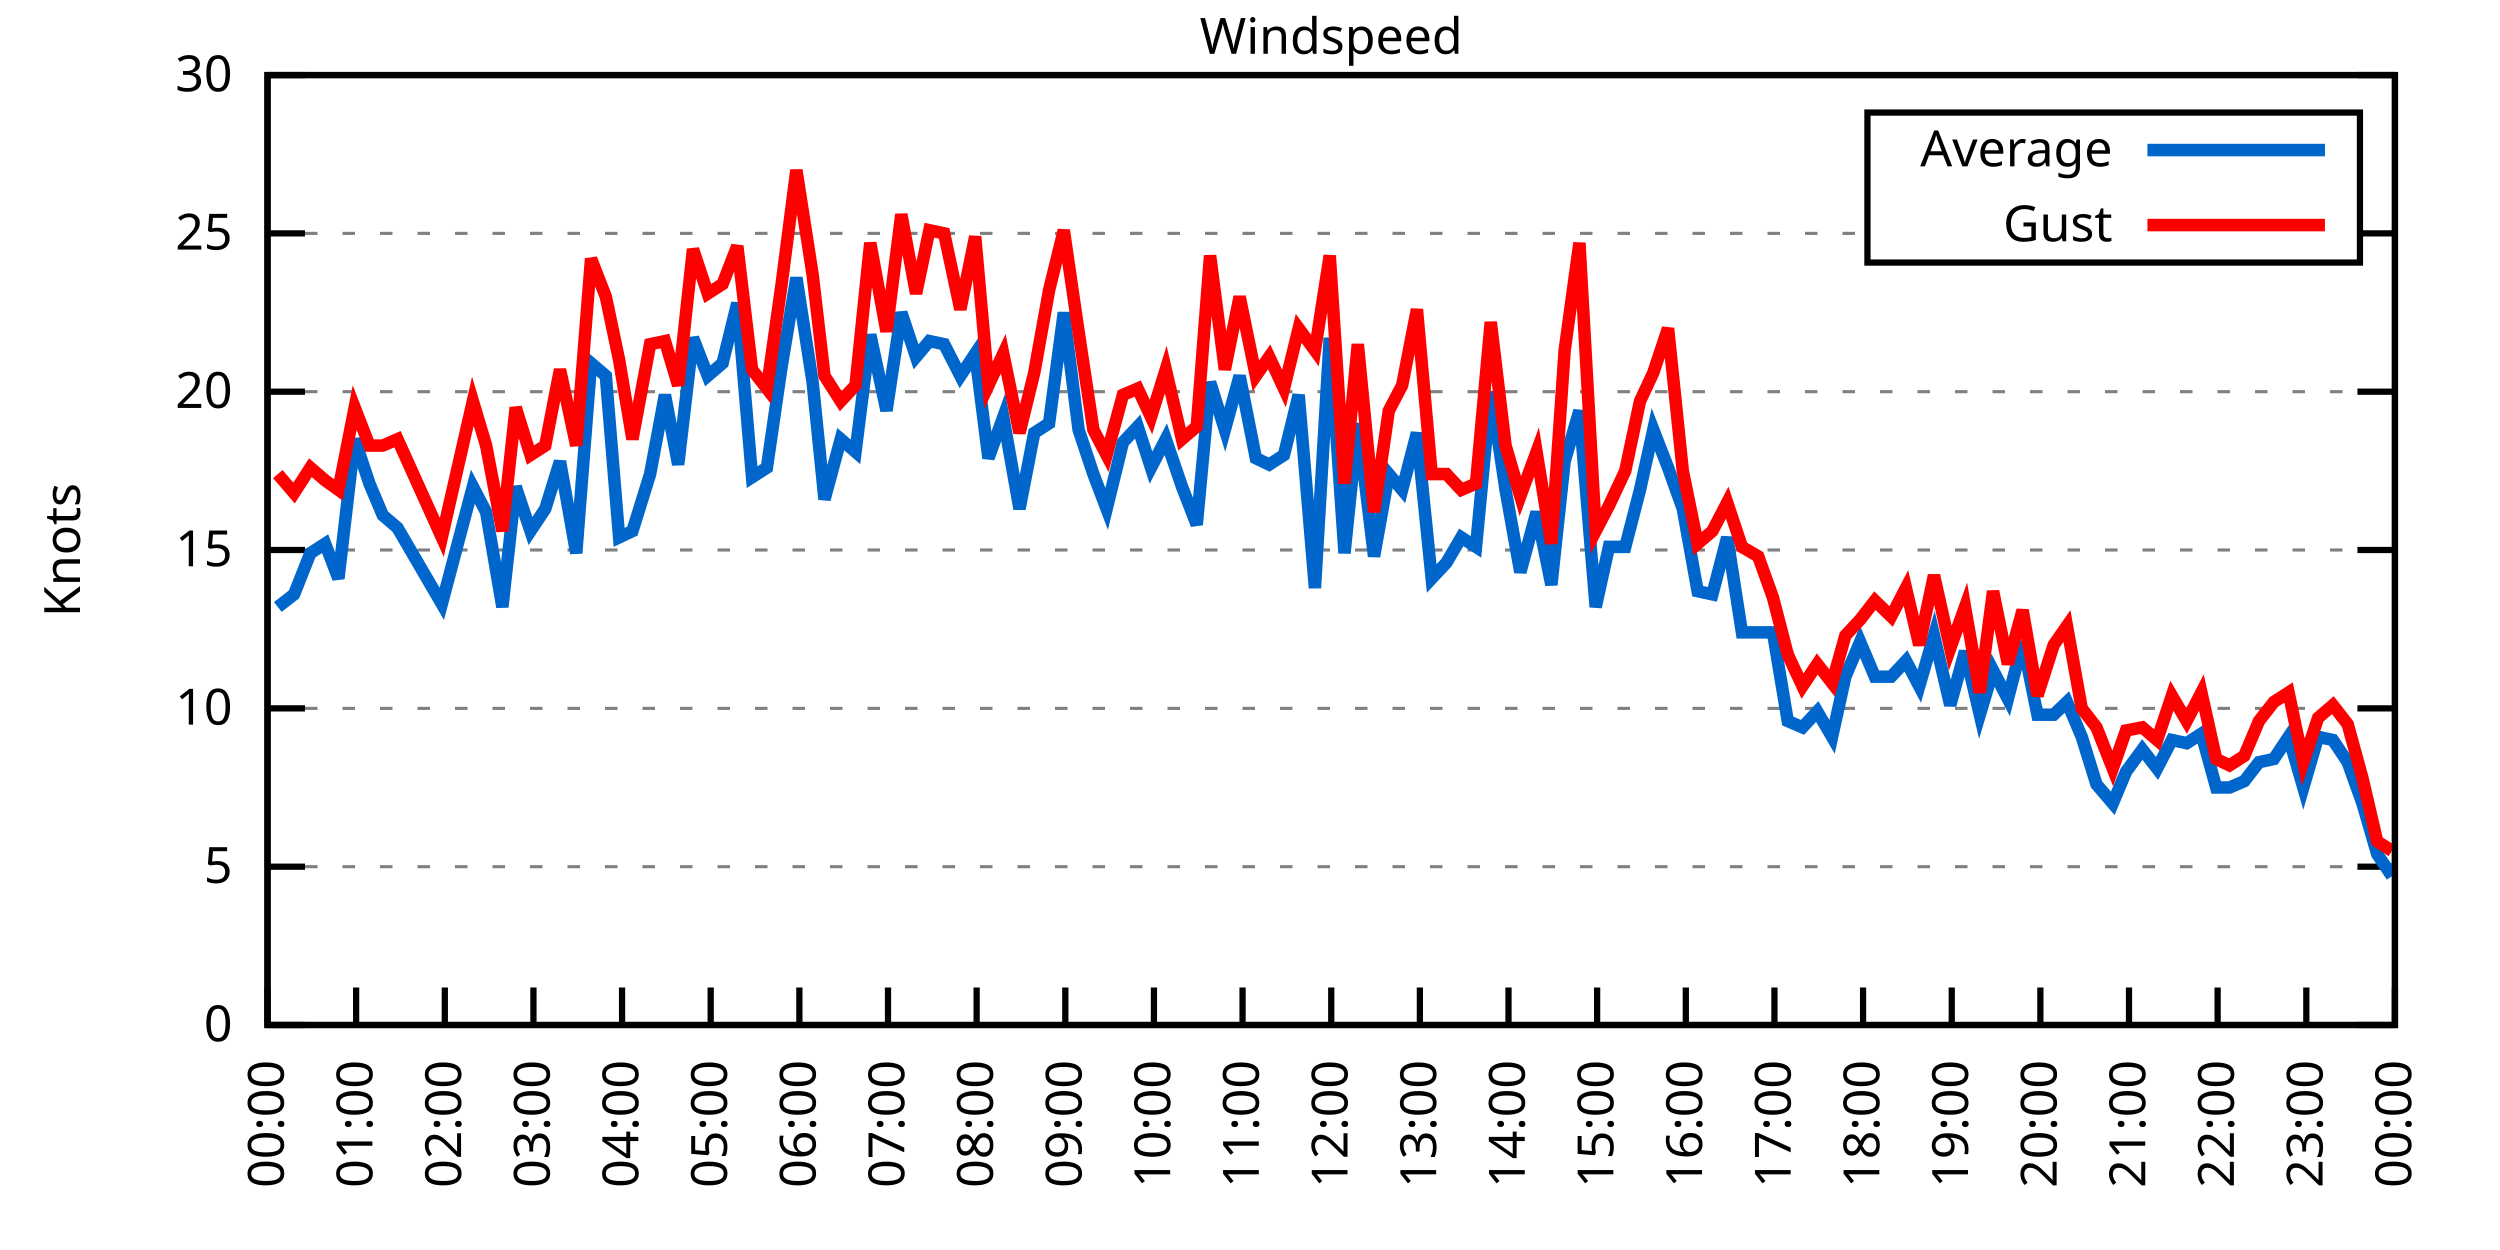
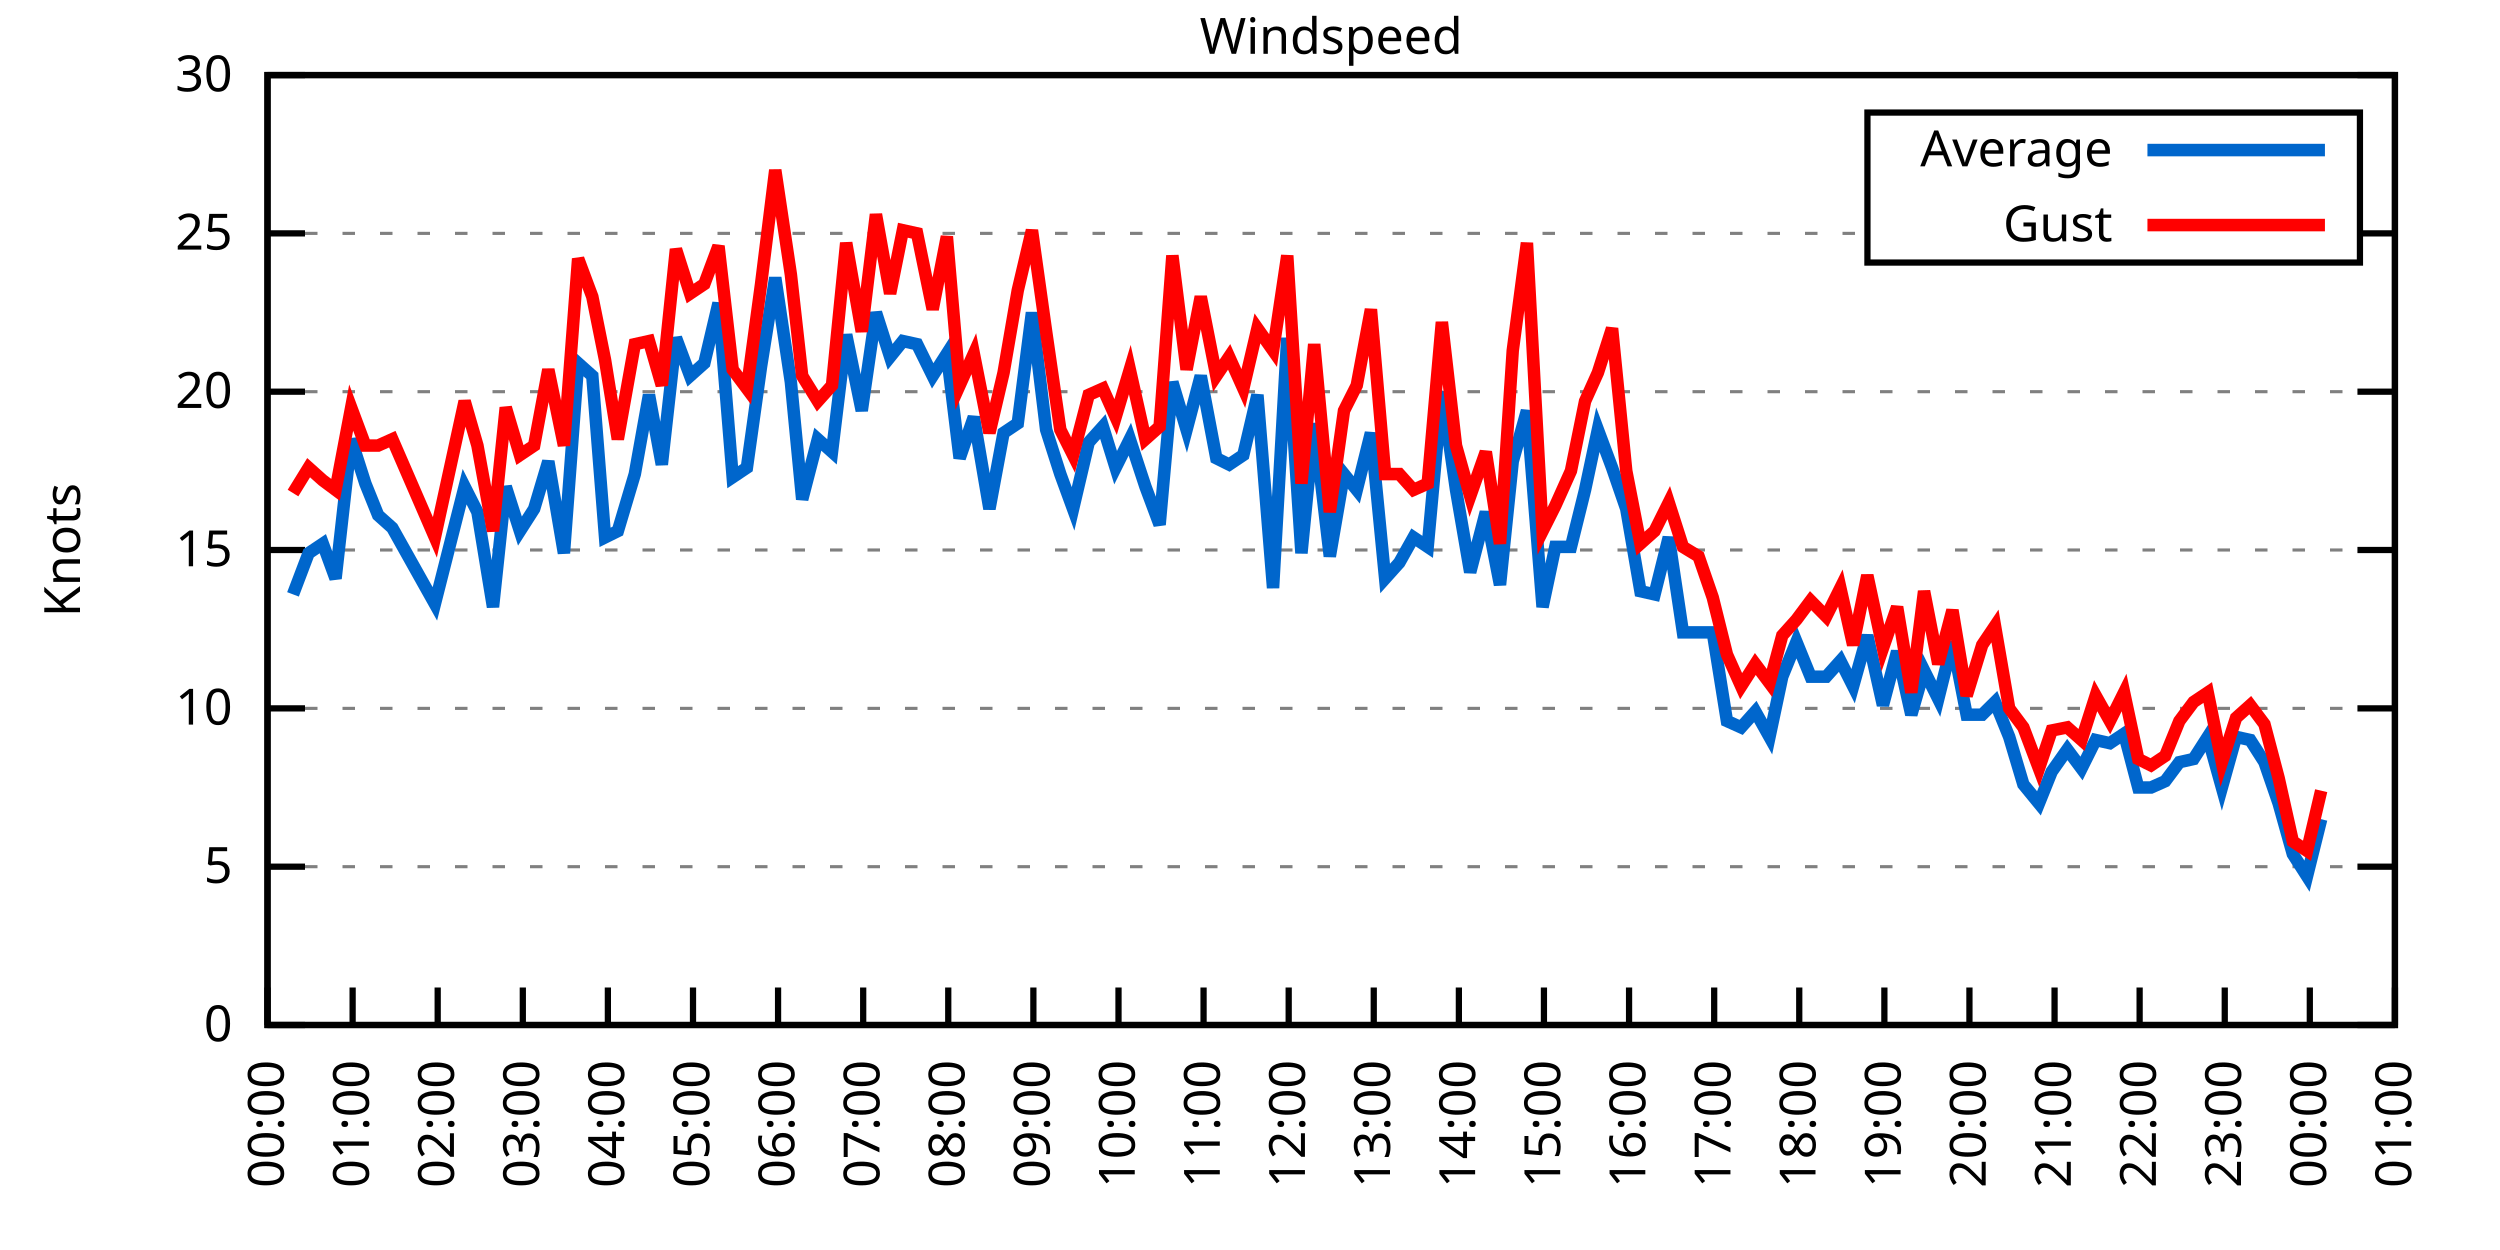
<svg xmlns="http://www.w3.org/2000/svg" xmlns:xlink="http://www.w3.org/1999/xlink" width="400" height="200" viewBox="0 0 400 200">
  <g id="gnuplot_canvas">
    <rect x="0" y="0" width="400" height="200" fill="none" />
    <defs>
      <circle id="gpDot" r="0.5" stroke-width="0.5" stroke="currentColor" />
      <path id="gpPt0" stroke-width="0.333" stroke="currentColor" d="M-1,0 h2 M0,-1 v2" />
      <path id="gpPt1" stroke-width="0.333" stroke="currentColor" d="M-1,-1 L1,1 M1,-1 L-1,1" />
      <path id="gpPt2" stroke-width="0.333" stroke="currentColor" d="M-1,0 L1,0 M0,-1 L0,1 M-1,-1 L1,1 M-1,1 L1,-1" />
      <rect id="gpPt3" stroke-width="0.333" stroke="currentColor" x="-1" y="-1" width="2" height="2" />
      <rect id="gpPt4" stroke-width="0.333" stroke="currentColor" fill="currentColor" x="-1" y="-1" width="2" height="2" />
      <circle id="gpPt5" stroke-width="0.333" stroke="currentColor" cx="0" cy="0" r="1" />
      <use xlink:href="#gpPt5" id="gpPt6" fill="currentColor" stroke="none" />
      <path id="gpPt7" stroke-width="0.333" stroke="currentColor" d="M0,-1.33 L-1.33,0.67 L1.33,0.67 z" />
      <use xlink:href="#gpPt7" id="gpPt8" fill="currentColor" stroke="none" />
      <use xlink:href="#gpPt7" id="gpPt9" stroke="currentColor" transform="rotate(180)" />
      <use xlink:href="#gpPt9" id="gpPt10" fill="currentColor" stroke="none" />
      <use xlink:href="#gpPt3" id="gpPt11" stroke="currentColor" transform="rotate(45)" />
      <use xlink:href="#gpPt11" id="gpPt12" fill="currentColor" stroke="none" />
      <path id="gpPt13" stroke-width="0.333" stroke="currentColor" d="M0,1.330 L1.265,0.411 L0.782,-1.067 L-0.782,-1.076 L-1.265,0.411 z" />
      <use xlink:href="#gpPt13" id="gpPt14" fill="currentColor" stroke="none" />
      <filter id="textbox" filterUnits="objectBoundingBox" x="0" y="0" height="1" width="1">
        <feFlood flood-color="white" flood-opacity="1" result="bgnd" />
        <feComposite in="SourceGraphic" in2="bgnd" operator="atop" />
      </filter>
      <filter id="greybox" filterUnits="objectBoundingBox" x="0" y="0" height="1" width="1">
        <feFlood flood-color="lightgrey" flood-opacity="1" result="grey" />
        <feComposite in="SourceGraphic" in2="grey" operator="atop" />
      </filter>
    </defs>
    <g fill="none" color="white" stroke="currentColor" stroke-width="1.00" stroke-linecap="butt" stroke-linejoin="miter">
</g>
    <g fill="none" color="black" stroke="currentColor" stroke-width="1.00" stroke-linecap="butt" stroke-linejoin="miter">
      <g stroke="none" shape-rendering="crispEdges">
        <polygon fill="rgb(255, 255, 255)" points="42.80,164.00 383.18,164.00 383.18,12.02 42.80,12.02 " />
      </g>
    </g>
    <g fill="none" color="black" stroke="currentColor" stroke-width="1.00" stroke-linecap="butt" stroke-linejoin="miter">
</g>
    <g fill="none" color="black" stroke="black" stroke-width="0.50" stroke-linecap="butt" stroke-linejoin="miter">
</g>
    <g fill="none" color="gray" stroke="currentColor" stroke-width="0.50" stroke-linecap="butt" stroke-linejoin="miter">
      <path stroke="gray" stroke-dasharray="2,4" class="gridline" d="M42.80,164.00 L383.19,164.00  " />
    </g>
    <g fill="none" color="gray" stroke="gray" stroke-width="1.00" stroke-linecap="butt" stroke-linejoin="miter">
</g>
    <g fill="none" color="black" stroke="currentColor" stroke-width="1.00" stroke-linecap="butt" stroke-linejoin="miter">
      <path stroke="black" d="M42.80,164.00 L48.80,164.00 M383.19,164.00 L377.19,164.00  " />
      <g transform="translate(37.20,166.60)" stroke="none" fill="black" font-family="Sans" font-size="8.00" text-anchor="end">
        <text>
          <tspan font-family="Sans"> 0</tspan>
        </text>
      </g>
    </g>
    <g fill="none" color="black" stroke="currentColor" stroke-width="1.00" stroke-linecap="butt" stroke-linejoin="miter">
</g>
    <g fill="none" color="black" stroke="black" stroke-width="0.50" stroke-linecap="butt" stroke-linejoin="miter">
</g>
    <g fill="none" color="gray" stroke="currentColor" stroke-width="0.50" stroke-linecap="butt" stroke-linejoin="miter">
      <path stroke="gray" stroke-dasharray="2,4" class="gridline" d="M42.80,138.67 L383.19,138.67  " />
    </g>
    <g fill="none" color="gray" stroke="gray" stroke-width="1.00" stroke-linecap="butt" stroke-linejoin="miter">
</g>
    <g fill="none" color="black" stroke="currentColor" stroke-width="1.00" stroke-linecap="butt" stroke-linejoin="miter">
      <path stroke="black" d="M42.80,138.67 L48.80,138.67 M383.19,138.67 L377.19,138.67  " />
      <g transform="translate(37.20,141.27)" stroke="none" fill="black" font-family="Sans" font-size="8.00" text-anchor="end">
        <text>
          <tspan font-family="Sans"> 5</tspan>
        </text>
      </g>
    </g>
    <g fill="none" color="black" stroke="currentColor" stroke-width="1.00" stroke-linecap="butt" stroke-linejoin="miter">
</g>
    <g fill="none" color="black" stroke="black" stroke-width="0.50" stroke-linecap="butt" stroke-linejoin="miter">
</g>
    <g fill="none" color="gray" stroke="currentColor" stroke-width="0.50" stroke-linecap="butt" stroke-linejoin="miter">
      <path stroke="gray" stroke-dasharray="2,4" class="gridline" d="M42.80,113.34 L383.19,113.34  " />
    </g>
    <g fill="none" color="gray" stroke="gray" stroke-width="1.00" stroke-linecap="butt" stroke-linejoin="miter">
</g>
    <g fill="none" color="black" stroke="currentColor" stroke-width="1.00" stroke-linecap="butt" stroke-linejoin="miter">
      <path stroke="black" d="M42.80,113.34 L48.80,113.34 M383.19,113.34 L377.19,113.34  " />
      <g transform="translate(37.20,115.94)" stroke="none" fill="black" font-family="Sans" font-size="8.00" text-anchor="end">
        <text>
          <tspan font-family="Sans"> 10</tspan>
        </text>
      </g>
    </g>
    <g fill="none" color="black" stroke="currentColor" stroke-width="1.00" stroke-linecap="butt" stroke-linejoin="miter">
</g>
    <g fill="none" color="black" stroke="black" stroke-width="0.50" stroke-linecap="butt" stroke-linejoin="miter">
</g>
    <g fill="none" color="gray" stroke="currentColor" stroke-width="0.50" stroke-linecap="butt" stroke-linejoin="miter">
      <path stroke="gray" stroke-dasharray="2,4" class="gridline" d="M42.80,88.00 L383.19,88.00  " />
    </g>
    <g fill="none" color="gray" stroke="gray" stroke-width="1.00" stroke-linecap="butt" stroke-linejoin="miter">
</g>
    <g fill="none" color="black" stroke="currentColor" stroke-width="1.00" stroke-linecap="butt" stroke-linejoin="miter">
      <path stroke="black" d="M42.80,88.00 L48.80,88.00 M383.19,88.00 L377.19,88.00  " />
      <g transform="translate(37.20,90.60)" stroke="none" fill="black" font-family="Sans" font-size="8.00" text-anchor="end">
        <text>
          <tspan font-family="Sans"> 15</tspan>
        </text>
      </g>
    </g>
    <g fill="none" color="black" stroke="currentColor" stroke-width="1.00" stroke-linecap="butt" stroke-linejoin="miter">
</g>
    <g fill="none" color="black" stroke="black" stroke-width="0.50" stroke-linecap="butt" stroke-linejoin="miter">
</g>
    <g fill="none" color="gray" stroke="currentColor" stroke-width="0.50" stroke-linecap="butt" stroke-linejoin="miter">
      <path stroke="gray" stroke-dasharray="2,4" class="gridline" d="M42.80,62.67 L383.19,62.67  " />
    </g>
    <g fill="none" color="gray" stroke="gray" stroke-width="1.00" stroke-linecap="butt" stroke-linejoin="miter">
</g>
    <g fill="none" color="black" stroke="currentColor" stroke-width="1.00" stroke-linecap="butt" stroke-linejoin="miter">
      <path stroke="black" d="M42.80,62.67 L48.80,62.67 M383.19,62.67 L377.19,62.67  " />
      <g transform="translate(37.20,65.27)" stroke="none" fill="black" font-family="Sans" font-size="8.00" text-anchor="end">
        <text>
          <tspan font-family="Sans"> 20</tspan>
        </text>
      </g>
    </g>
    <g fill="none" color="black" stroke="currentColor" stroke-width="1.00" stroke-linecap="butt" stroke-linejoin="miter">
</g>
    <g fill="none" color="black" stroke="black" stroke-width="0.50" stroke-linecap="butt" stroke-linejoin="miter">
</g>
    <g fill="none" color="gray" stroke="currentColor" stroke-width="0.50" stroke-linecap="butt" stroke-linejoin="miter">
      <path stroke="gray" stroke-dasharray="2,4" class="gridline" d="M42.80,37.34 L298.79,37.34 M377.59,37.34 L383.19,37.34  " />
    </g>
    <g fill="none" color="gray" stroke="gray" stroke-width="1.00" stroke-linecap="butt" stroke-linejoin="miter">
</g>
    <g fill="none" color="black" stroke="currentColor" stroke-width="1.00" stroke-linecap="butt" stroke-linejoin="miter">
      <path stroke="black" d="M42.80,37.34 L48.80,37.34 M383.19,37.34 L377.19,37.34  " />
      <g transform="translate(37.20,39.94)" stroke="none" fill="black" font-family="Sans" font-size="8.00" text-anchor="end">
        <text>
          <tspan font-family="Sans"> 25</tspan>
        </text>
      </g>
    </g>
    <g fill="none" color="black" stroke="currentColor" stroke-width="1.00" stroke-linecap="butt" stroke-linejoin="miter">
</g>
    <g fill="none" color="black" stroke="black" stroke-width="0.50" stroke-linecap="butt" stroke-linejoin="miter">
</g>
    <g fill="none" color="gray" stroke="currentColor" stroke-width="0.50" stroke-linecap="butt" stroke-linejoin="miter">
      <path stroke="gray" stroke-dasharray="2,4" class="gridline" d="M42.80,12.01 L383.19,12.01  " />
    </g>
    <g fill="none" color="gray" stroke="gray" stroke-width="1.00" stroke-linecap="butt" stroke-linejoin="miter">
</g>
    <g fill="none" color="black" stroke="currentColor" stroke-width="1.00" stroke-linecap="butt" stroke-linejoin="miter">
      <path stroke="black" d="M42.80,12.01 L48.80,12.01 M383.19,12.01 L377.19,12.01  " />
      <g transform="translate(37.20,14.61)" stroke="none" fill="black" font-family="Sans" font-size="8.00" text-anchor="end">
        <text>
          <tspan font-family="Sans"> 30</tspan>
        </text>
      </g>
    </g>
    <g fill="none" color="black" stroke="currentColor" stroke-width="1.00" stroke-linecap="butt" stroke-linejoin="miter">
      <path stroke="black" d="M42.80,164.00 L42.80,158.00  " />
      <g transform="translate(45.40,169.60) rotate(270.00)" stroke="none" fill="black" font-family="Sans" font-size="8.00" text-anchor="end">
        <text>
          <tspan font-family="Sans">00:00</tspan>
        </text>
      </g>
    </g>
    <g fill="none" color="black" stroke="currentColor" stroke-width="1.00" stroke-linecap="butt" stroke-linejoin="miter">
-       <path stroke="black" d="M56.98,164.00 L56.98,158.00  " />
-       <g transform="translate(59.58,169.60) rotate(270.00)" stroke="none" fill="black" font-family="Sans" font-size="8.00" text-anchor="end">
+       <path stroke="black" d="M56.42,164.00 L56.42,158.00  " />
+       <g transform="translate(59.02,169.60) rotate(270.00)" stroke="none" fill="black" font-family="Sans" font-size="8.00" text-anchor="end">
        <text>
          <tspan font-family="Sans">01:00</tspan>
        </text>
      </g>
    </g>
    <g fill="none" color="black" stroke="currentColor" stroke-width="1.00" stroke-linecap="butt" stroke-linejoin="miter">
-       <path stroke="black" d="M71.17,164.00 L71.17,158.00  " />
-       <g transform="translate(73.77,169.60) rotate(270.00)" stroke="none" fill="black" font-family="Sans" font-size="8.00" text-anchor="end">
+       <path stroke="black" d="M70.03,164.00 L70.03,158.00  " />
+       <g transform="translate(72.63,169.60) rotate(270.00)" stroke="none" fill="black" font-family="Sans" font-size="8.00" text-anchor="end">
        <text>
          <tspan font-family="Sans">02:00</tspan>
        </text>
      </g>
    </g>
    <g fill="none" color="black" stroke="currentColor" stroke-width="1.00" stroke-linecap="butt" stroke-linejoin="miter">
-       <path stroke="black" d="M85.35,164.00 L85.35,158.00  " />
-       <g transform="translate(87.95,169.60) rotate(270.00)" stroke="none" fill="black" font-family="Sans" font-size="8.00" text-anchor="end">
+       <path stroke="black" d="M83.65,164.00 L83.65,158.00  " />
+       <g transform="translate(86.25,169.60) rotate(270.00)" stroke="none" fill="black" font-family="Sans" font-size="8.00" text-anchor="end">
        <text>
          <tspan font-family="Sans">03:00</tspan>
        </text>
      </g>
    </g>
    <g fill="none" color="black" stroke="currentColor" stroke-width="1.00" stroke-linecap="butt" stroke-linejoin="miter">
-       <path stroke="black" d="M99.53,164.00 L99.53,158.00  " />
-       <g transform="translate(102.13,169.60) rotate(270.00)" stroke="none" fill="black" font-family="Sans" font-size="8.00" text-anchor="end">
+       <path stroke="black" d="M97.26,164.00 L97.26,158.00  " />
+       <g transform="translate(99.86,169.60) rotate(270.00)" stroke="none" fill="black" font-family="Sans" font-size="8.00" text-anchor="end">
        <text>
          <tspan font-family="Sans">04:00</tspan>
        </text>
      </g>
    </g>
    <g fill="none" color="black" stroke="currentColor" stroke-width="1.00" stroke-linecap="butt" stroke-linejoin="miter">
-       <path stroke="black" d="M113.71,164.00 L113.71,158.00  " />
-       <g transform="translate(116.31,169.60) rotate(270.00)" stroke="none" fill="black" font-family="Sans" font-size="8.00" text-anchor="end">
+       <path stroke="black" d="M110.88,164.00 L110.88,158.00  " />
+       <g transform="translate(113.48,169.60) rotate(270.00)" stroke="none" fill="black" font-family="Sans" font-size="8.00" text-anchor="end">
        <text>
          <tspan font-family="Sans">05:00</tspan>
        </text>
      </g>
    </g>
    <g fill="none" color="black" stroke="currentColor" stroke-width="1.00" stroke-linecap="butt" stroke-linejoin="miter">
-       <path stroke="black" d="M127.90,164.00 L127.90,158.00  " />
-       <g transform="translate(130.50,169.60) rotate(270.00)" stroke="none" fill="black" font-family="Sans" font-size="8.00" text-anchor="end">
+       <path stroke="black" d="M124.49,164.00 L124.49,158.00  " />
+       <g transform="translate(127.09,169.60) rotate(270.00)" stroke="none" fill="black" font-family="Sans" font-size="8.00" text-anchor="end">
        <text>
          <tspan font-family="Sans">06:00</tspan>
        </text>
      </g>
    </g>
    <g fill="none" color="black" stroke="currentColor" stroke-width="1.00" stroke-linecap="butt" stroke-linejoin="miter">
-       <path stroke="black" d="M142.08,164.00 L142.08,158.00  " />
-       <g transform="translate(144.68,169.60) rotate(270.00)" stroke="none" fill="black" font-family="Sans" font-size="8.00" text-anchor="end">
+       <path stroke="black" d="M138.11,164.00 L138.11,158.00  " />
+       <g transform="translate(140.71,169.60) rotate(270.00)" stroke="none" fill="black" font-family="Sans" font-size="8.00" text-anchor="end">
        <text>
          <tspan font-family="Sans">07:00</tspan>
        </text>
      </g>
    </g>
    <g fill="none" color="black" stroke="currentColor" stroke-width="1.00" stroke-linecap="butt" stroke-linejoin="miter">
-       <path stroke="black" d="M156.26,164.00 L156.26,158.00  " />
-       <g transform="translate(158.86,169.60) rotate(270.00)" stroke="none" fill="black" font-family="Sans" font-size="8.00" text-anchor="end">
+       <path stroke="black" d="M151.72,164.00 L151.72,158.00  " />
+       <g transform="translate(154.32,169.60) rotate(270.00)" stroke="none" fill="black" font-family="Sans" font-size="8.00" text-anchor="end">
        <text>
          <tspan font-family="Sans">08:00</tspan>
        </text>
      </g>
    </g>
    <g fill="none" color="black" stroke="currentColor" stroke-width="1.00" stroke-linecap="butt" stroke-linejoin="miter">
-       <path stroke="black" d="M170.45,164.00 L170.45,158.00  " />
-       <g transform="translate(173.05,169.60) rotate(270.00)" stroke="none" fill="black" font-family="Sans" font-size="8.00" text-anchor="end">
+       <path stroke="black" d="M165.34,164.00 L165.34,158.00  " />
+       <g transform="translate(167.94,169.60) rotate(270.00)" stroke="none" fill="black" font-family="Sans" font-size="8.00" text-anchor="end">
        <text>
          <tspan font-family="Sans">09:00</tspan>
        </text>
      </g>
    </g>
    <g fill="none" color="black" stroke="currentColor" stroke-width="1.00" stroke-linecap="butt" stroke-linejoin="miter">
-       <path stroke="black" d="M184.63,164.00 L184.63,158.00  " />
-       <g transform="translate(187.23,169.60) rotate(270.00)" stroke="none" fill="black" font-family="Sans" font-size="8.00" text-anchor="end">
+       <path stroke="black" d="M178.96,164.00 L178.96,158.00  " />
+       <g transform="translate(181.56,169.60) rotate(270.00)" stroke="none" fill="black" font-family="Sans" font-size="8.00" text-anchor="end">
        <text>
          <tspan font-family="Sans">10:00</tspan>
        </text>
      </g>
    </g>
    <g fill="none" color="black" stroke="currentColor" stroke-width="1.00" stroke-linecap="butt" stroke-linejoin="miter">
-       <path stroke="black" d="M198.81,164.00 L198.81,158.00  " />
-       <g transform="translate(201.41,169.60) rotate(270.00)" stroke="none" fill="black" font-family="Sans" font-size="8.00" text-anchor="end">
+       <path stroke="black" d="M192.57,164.00 L192.57,158.00  " />
+       <g transform="translate(195.17,169.60) rotate(270.00)" stroke="none" fill="black" font-family="Sans" font-size="8.00" text-anchor="end">
        <text>
          <tspan font-family="Sans">11:00</tspan>
        </text>
      </g>
    </g>
    <g fill="none" color="black" stroke="currentColor" stroke-width="1.00" stroke-linecap="butt" stroke-linejoin="miter">
-       <path stroke="black" d="M213.00,164.00 L213.00,158.00  " />
-       <g transform="translate(215.60,169.60) rotate(270.00)" stroke="none" fill="black" font-family="Sans" font-size="8.00" text-anchor="end">
+       <path stroke="black" d="M206.19,164.00 L206.19,158.00  " />
+       <g transform="translate(208.79,169.60) rotate(270.00)" stroke="none" fill="black" font-family="Sans" font-size="8.00" text-anchor="end">
        <text>
          <tspan font-family="Sans">12:00</tspan>
        </text>
      </g>
    </g>
    <g fill="none" color="black" stroke="currentColor" stroke-width="1.00" stroke-linecap="butt" stroke-linejoin="miter">
-       <path stroke="black" d="M227.18,164.00 L227.18,158.00  " />
-       <g transform="translate(229.78,169.60) rotate(270.00)" stroke="none" fill="black" font-family="Sans" font-size="8.00" text-anchor="end">
+       <path stroke="black" d="M219.80,164.00 L219.80,158.00  " />
+       <g transform="translate(222.40,169.60) rotate(270.00)" stroke="none" fill="black" font-family="Sans" font-size="8.00" text-anchor="end">
        <text>
          <tspan font-family="Sans">13:00</tspan>
        </text>
      </g>
    </g>
    <g fill="none" color="black" stroke="currentColor" stroke-width="1.00" stroke-linecap="butt" stroke-linejoin="miter">
-       <path stroke="black" d="M241.36,164.00 L241.36,158.00  " />
-       <g transform="translate(243.96,169.60) rotate(270.00)" stroke="none" fill="black" font-family="Sans" font-size="8.00" text-anchor="end">
+       <path stroke="black" d="M233.42,164.00 L233.42,158.00  " />
+       <g transform="translate(236.02,169.60) rotate(270.00)" stroke="none" fill="black" font-family="Sans" font-size="8.00" text-anchor="end">
        <text>
          <tspan font-family="Sans">14:00</tspan>
        </text>
      </g>
    </g>
    <g fill="none" color="black" stroke="currentColor" stroke-width="1.00" stroke-linecap="butt" stroke-linejoin="miter">
-       <path stroke="black" d="M255.54,164.00 L255.54,158.00  " />
-       <g transform="translate(258.14,169.60) rotate(270.00)" stroke="none" fill="black" font-family="Sans" font-size="8.00" text-anchor="end">
+       <path stroke="black" d="M247.03,164.00 L247.03,158.00  " />
+       <g transform="translate(249.63,169.60) rotate(270.00)" stroke="none" fill="black" font-family="Sans" font-size="8.00" text-anchor="end">
        <text>
          <tspan font-family="Sans">15:00</tspan>
        </text>
      </g>
    </g>
    <g fill="none" color="black" stroke="currentColor" stroke-width="1.00" stroke-linecap="butt" stroke-linejoin="miter">
-       <path stroke="black" d="M269.73,164.00 L269.73,158.00  " />
-       <g transform="translate(272.33,169.60) rotate(270.00)" stroke="none" fill="black" font-family="Sans" font-size="8.00" text-anchor="end">
+       <path stroke="black" d="M260.65,164.00 L260.65,158.00  " />
+       <g transform="translate(263.25,169.60) rotate(270.00)" stroke="none" fill="black" font-family="Sans" font-size="8.00" text-anchor="end">
        <text>
          <tspan font-family="Sans">16:00</tspan>
        </text>
      </g>
    </g>
    <g fill="none" color="black" stroke="currentColor" stroke-width="1.00" stroke-linecap="butt" stroke-linejoin="miter">
-       <path stroke="black" d="M283.91,164.00 L283.91,158.00  " />
-       <g transform="translate(286.51,169.60) rotate(270.00)" stroke="none" fill="black" font-family="Sans" font-size="8.00" text-anchor="end">
+       <path stroke="black" d="M274.27,164.00 L274.27,158.00  " />
+       <g transform="translate(276.87,169.60) rotate(270.00)" stroke="none" fill="black" font-family="Sans" font-size="8.00" text-anchor="end">
        <text>
          <tspan font-family="Sans">17:00</tspan>
        </text>
      </g>
    </g>
    <g fill="none" color="black" stroke="currentColor" stroke-width="1.00" stroke-linecap="butt" stroke-linejoin="miter">
-       <path stroke="black" d="M298.09,164.00 L298.09,158.00  " />
-       <g transform="translate(300.69,169.60) rotate(270.00)" stroke="none" fill="black" font-family="Sans" font-size="8.00" text-anchor="end">
+       <path stroke="black" d="M287.88,164.00 L287.88,158.00  " />
+       <g transform="translate(290.48,169.60) rotate(270.00)" stroke="none" fill="black" font-family="Sans" font-size="8.00" text-anchor="end">
        <text>
          <tspan font-family="Sans">18:00</tspan>
        </text>
      </g>
    </g>
    <g fill="none" color="black" stroke="currentColor" stroke-width="1.00" stroke-linecap="butt" stroke-linejoin="miter">
-       <path stroke="black" d="M312.28,164.00 L312.28,158.00  " />
-       <g transform="translate(314.88,169.60) rotate(270.00)" stroke="none" fill="black" font-family="Sans" font-size="8.00" text-anchor="end">
+       <path stroke="black" d="M301.50,164.00 L301.50,158.00  " />
+       <g transform="translate(304.10,169.60) rotate(270.00)" stroke="none" fill="black" font-family="Sans" font-size="8.00" text-anchor="end">
        <text>
          <tspan font-family="Sans">19:00</tspan>
        </text>
      </g>
    </g>
    <g fill="none" color="black" stroke="currentColor" stroke-width="1.00" stroke-linecap="butt" stroke-linejoin="miter">
-       <path stroke="black" d="M326.46,164.00 L326.46,158.00  " />
-       <g transform="translate(329.06,169.60) rotate(270.00)" stroke="none" fill="black" font-family="Sans" font-size="8.00" text-anchor="end">
+       <path stroke="black" d="M315.11,164.00 L315.11,158.00  " />
+       <g transform="translate(317.71,169.60) rotate(270.00)" stroke="none" fill="black" font-family="Sans" font-size="8.00" text-anchor="end">
        <text>
          <tspan font-family="Sans">20:00</tspan>
        </text>
      </g>
    </g>
    <g fill="none" color="black" stroke="currentColor" stroke-width="1.00" stroke-linecap="butt" stroke-linejoin="miter">
-       <path stroke="black" d="M340.64,164.00 L340.64,158.00  " />
-       <g transform="translate(343.24,169.60) rotate(270.00)" stroke="none" fill="black" font-family="Sans" font-size="8.00" text-anchor="end">
+       <path stroke="black" d="M328.73,164.00 L328.73,158.00  " />
+       <g transform="translate(331.33,169.60) rotate(270.00)" stroke="none" fill="black" font-family="Sans" font-size="8.00" text-anchor="end">
        <text>
          <tspan font-family="Sans">21:00</tspan>
        </text>
      </g>
    </g>
    <g fill="none" color="black" stroke="currentColor" stroke-width="1.00" stroke-linecap="butt" stroke-linejoin="miter">
-       <path stroke="black" d="M354.82,164.00 L354.82,158.00  " />
-       <g transform="translate(357.42,169.60) rotate(270.00)" stroke="none" fill="black" font-family="Sans" font-size="8.00" text-anchor="end">
+       <path stroke="black" d="M342.34,164.00 L342.34,158.00  " />
+       <g transform="translate(344.94,169.60) rotate(270.00)" stroke="none" fill="black" font-family="Sans" font-size="8.00" text-anchor="end">
        <text>
          <tspan font-family="Sans">22:00</tspan>
        </text>
      </g>
    </g>
    <g fill="none" color="black" stroke="currentColor" stroke-width="1.00" stroke-linecap="butt" stroke-linejoin="miter">
-       <path stroke="black" d="M369.01,164.00 L369.01,158.00  " />
-       <g transform="translate(371.61,169.60) rotate(270.00)" stroke="none" fill="black" font-family="Sans" font-size="8.00" text-anchor="end">
+       <path stroke="black" d="M355.96,164.00 L355.96,158.00  " />
+       <g transform="translate(358.56,169.60) rotate(270.00)" stroke="none" fill="black" font-family="Sans" font-size="8.00" text-anchor="end">
        <text>
          <tspan font-family="Sans">23:00</tspan>
+         </text>
+       </g>
+     </g>
+     <g fill="none" color="black" stroke="currentColor" stroke-width="1.00" stroke-linecap="butt" stroke-linejoin="miter">
+       <path stroke="black" d="M369.57,164.00 L369.57,158.00  " />
+       <g transform="translate(372.17,169.60) rotate(270.00)" stroke="none" fill="black" font-family="Sans" font-size="8.00" text-anchor="end">
+         <text>
+           <tspan font-family="Sans">00:00</tspan>
        </text>
      </g>
    </g>
    <g fill="none" color="black" stroke="currentColor" stroke-width="1.00" stroke-linecap="butt" stroke-linejoin="miter">
      <path stroke="black" d="M383.19,164.00 L383.19,158.00  " />
      <g transform="translate(385.79,169.60) rotate(270.00)" stroke="none" fill="black" font-family="Sans" font-size="8.00" text-anchor="end">
        <text>
-           <tspan font-family="Sans">00:00</tspan>
+           <tspan font-family="Sans">01:00</tspan>
        </text>
      </g>
    </g>
    <g fill="none" color="black" stroke="currentColor" stroke-width="1.00" stroke-linecap="butt" stroke-linejoin="miter">
</g>
    <g fill="none" color="black" stroke="currentColor" stroke-width="1.00" stroke-linecap="butt" stroke-linejoin="miter">
      <path stroke="black" d="M42.80,12.01 L42.80,164.00 L383.19,164.00 L383.19,12.01 L42.80,12.01 Z  " />
    </g>
    <g fill="none" color="black" stroke="currentColor" stroke-width="1.00" stroke-linecap="butt" stroke-linejoin="miter">
</g>
    <g fill="none" color="black" stroke="currentColor" stroke-width="1.00" stroke-linecap="butt" stroke-linejoin="miter">
      <path stroke="black" d="M298.79,42.01 L298.79,18.01 L377.59,18.01 L377.59,42.01 L298.79,42.01 Z  " />
    </g>
    <g id="Windspeed_plot_1">
      <g fill="none" color="white" stroke="black" stroke-width="2.00" stroke-linecap="butt" stroke-linejoin="miter">
</g>
      <g fill="none" color="black" stroke="currentColor" stroke-width="2.00" stroke-linecap="butt" stroke-linejoin="miter">
        <g transform="translate(337.99,26.61)" stroke="none" fill="black" font-family="Sans" font-size="8.00" text-anchor="end">
          <text>
            <tspan font-family="Sans">Average</tspan>
          </text>
        </g>
      </g>
      <g fill="none" color="black" stroke="currentColor" stroke-width="2.00" stroke-linecap="butt" stroke-linejoin="miter">
-         <path stroke="rgb(  0, 102, 204)" d="M343.59,24.01 L371.99,24.01 M44.45,97.12 L47.05,95.10 L49.66,88.51 L52.02,86.99 L54.15,92.56 L56.75,70.27   L59.11,77.37 L61.24,82.43 L63.60,84.46 L70.69,96.62 L75.66,77.87 L77.78,81.93 L80.38,97.12 L82.51,77.87   L84.88,84.97 L87.24,81.42 L89.60,73.82 L92.20,88.51 L94.57,58.11 L96.93,60.14 L99.06,85.98 L101.19,84.97   L104.02,75.85 L106.39,63.18 L108.51,74.33 L110.88,54.06 L113.24,60.14 L115.61,58.11 L117.97,48.49 L120.33,76.35   L122.70,74.83 L125.06,58.62 L127.42,44.43 L130.02,61.15 L131.92,79.90 L134.52,70.27 L136.88,72.30 L139.24,53.55   L141.84,65.71 L144.21,50.01 L146.57,57.10 L148.70,54.57 L151.06,55.07 L153.66,60.14 L156.03,56.59 L158.15,73.31   L160.52,66.73 L163.12,81.42 L165.48,69.26 L167.85,67.74 L170.21,50.01 L172.57,68.75 L174.94,75.85 L177.06,81.42   L179.67,70.78 L182.03,68.25 L184.16,74.83 L186.52,70.27 L189.12,77.87 L191.48,83.95 L193.61,61.15 L195.98,68.75   L198.34,60.14 L200.94,73.31 L203.07,74.33 L205.43,72.81 L207.79,63.18 L210.39,94.08 L212.76,54.06 L215.12,88.51   L217.25,67.74 L219.85,89.02 L222.21,75.85 L224.34,78.38 L226.71,69.26 L229.07,92.56 L231.43,90.03 L233.80,85.98   L236.16,87.50 L238.52,62.67 L240.89,78.38 L243.25,91.55 L245.85,81.93 L248.22,93.58 L250.34,73.82 L252.71,65.71   L255.31,97.12 L257.43,87.50 L260.04,87.50 L262.40,78.38 L264.53,68.75 L266.89,74.83 L269.25,81.42 L271.62,94.59   L273.98,95.10 L276.35,85.98 L278.71,101.18 L281.31,101.18 L283.67,101.18 L286.04,115.36 L288.40,116.38 L290.76,113.84   L293.13,117.90 L295.26,108.27 L297.62,102.70 L299.98,108.27 L302.58,108.27 L304.95,105.74 L307.08,109.79 L309.44,101.68   L312.04,112.83 L314.40,104.22 L316.77,114.35 L318.89,107.26 L321.26,111.82 L323.62,102.70 L325.99,114.35 L328.59,114.35   L330.71,112.32 L333.08,117.90 L335.44,125.50 L338.04,128.54 L340.17,123.47 L342.77,119.92 L345.13,122.96 L347.50,118.40   L349.86,118.91 L352.22,117.39 L354.59,126.00 L356.72,126.00 L359.08,124.99 L361.44,121.95 L363.81,121.44 L366.17,117.90   L368.53,126.00 L370.90,117.90 L373.26,118.40 L375.63,121.95 L377.99,128.54 L380.35,136.64 L382.72,140.19  " />
+         <path stroke="rgb(  0, 102, 204)" d="M343.59,24.01 L371.99,24.01 M46.88,95.10 L49.38,88.51 L51.65,86.99 L53.69,92.56 L56.19,70.27 L58.46,77.37   L60.50,82.43 L62.77,84.46 L69.58,96.62 L74.34,77.87 L76.39,81.93 L78.88,97.12 L80.92,77.87 L83.19,84.97   L85.46,81.42 L87.73,73.82 L90.23,88.51 L92.50,58.11 L94.77,60.14 L96.81,85.98 L98.85,84.97 L101.57,75.85   L103.84,63.18 L105.89,74.33 L108.15,54.06 L110.42,60.14 L112.69,58.11 L114.96,48.49 L117.23,76.35 L119.50,74.83   L121.77,58.62 L124.04,44.43 L126.54,61.15 L128.35,79.90 L130.85,70.27 L133.12,72.30 L135.39,53.55 L137.88,65.71   L140.15,50.01 L142.42,57.10 L144.46,54.57 L146.73,55.07 L149.23,60.14 L151.50,56.59 L153.54,73.31 L155.81,66.73   L158.31,81.42 L160.57,69.26 L162.84,67.74 L165.11,50.01 L167.38,68.75 L169.65,75.85 L171.69,81.42 L174.19,70.78   L176.46,68.25 L178.50,74.83 L180.77,70.27 L183.27,77.87 L185.54,83.95 L187.58,61.15 L189.85,68.75 L192.12,60.14   L194.61,73.31 L196.66,74.33 L198.93,72.81 L201.19,63.18 L203.69,94.08 L205.96,54.06 L208.23,88.51 L210.27,67.74   L212.77,89.02 L215.04,75.85 L217.08,78.38 L219.35,69.26 L221.62,92.56 L223.89,90.03 L226.16,85.98 L228.43,87.50   L230.70,62.67 L232.96,78.38 L235.23,91.55 L237.73,81.93 L240.00,93.58 L242.04,73.82 L244.31,65.71 L246.81,97.12   L248.85,87.50 L251.35,87.50 L253.61,78.38 L255.66,68.75 L257.93,74.83 L260.20,81.42 L262.47,94.59 L264.73,95.10   L267.00,85.98 L269.27,101.18 L271.77,101.18 L274.04,101.18 L276.31,115.36 L278.58,116.38 L280.85,113.84 L283.12,117.90   L285.16,108.27 L287.43,102.70 L289.70,108.27 L292.19,108.27 L294.46,105.74 L296.50,109.79 L298.77,101.68 L301.27,112.83   L303.54,104.22 L305.81,114.35 L307.85,107.26 L310.12,111.82 L312.39,102.70 L314.66,114.35 L317.15,114.35 L319.20,112.32   L321.47,117.90 L323.74,125.50 L326.23,128.54 L328.27,123.47 L330.77,119.92 L333.04,122.96 L335.31,118.40 L337.58,118.91   L339.85,117.39 L342.12,126.00 L344.16,126.00 L346.43,124.99 L348.70,121.95 L350.97,121.44 L353.24,117.90 L355.50,126.00   L357.77,117.90 L360.04,118.40 L362.31,121.95 L364.58,128.54 L366.85,136.64 L369.12,140.19 L371.39,131.07  " />
      </g>
    </g>
    <g id="Windspeed_plot_2">
      <g fill="none" color="black" stroke="currentColor" stroke-width="2.00" stroke-linecap="butt" stroke-linejoin="miter">
        <g transform="translate(337.99,38.61)" stroke="none" fill="black" font-family="Sans" font-size="8.00" text-anchor="end">
          <text>
            <tspan font-family="Sans">Gust</tspan>
          </text>
        </g>
      </g>
      <g fill="none" color="black" stroke="currentColor" stroke-width="2.00" stroke-linecap="butt" stroke-linejoin="miter">
-         <path stroke="rgb(255,   0,   0)" d="M343.59,36.01 L371.99,36.01 M44.45,75.85 L47.05,78.89 L49.66,74.83 L52.02,76.86 L54.15,78.38 L56.75,65.21   L59.11,71.29 L61.24,71.29 L63.60,70.27 L70.69,85.98 L75.66,64.19 L77.78,71.29 L80.38,84.97 L82.51,65.21   L84.88,72.81 L87.24,71.29 L89.60,59.13 L92.20,71.29 L94.57,41.39 L96.93,47.47 L99.06,57.61 L101.19,70.27   L104.02,55.07 L106.39,54.57 L108.51,61.66 L110.88,39.87 L113.24,46.97 L115.61,45.45 L117.97,39.37 L120.33,59.13   L122.70,62.17 L125.06,45.45 L127.42,27.21 L130.02,43.93 L131.92,60.14 L134.52,64.19 L136.88,61.66 L139.24,38.86   L141.84,53.05 L144.21,34.30 L146.57,46.97 L148.70,36.84 L151.06,37.34 L153.66,49.50 L156.03,37.85 L158.15,61.66   L160.52,56.59 L163.12,69.26 L165.48,59.63 L167.85,46.46 L170.21,36.84 L172.57,53.05 L174.94,68.75 L177.06,72.81   L179.67,63.18 L182.03,62.17 L184.16,66.73 L186.52,59.13 L189.12,70.27 L191.48,68.25 L193.61,40.89 L195.98,59.13   L198.34,47.47 L200.94,60.14 L203.07,57.10 L205.43,62.17 L207.79,52.54 L210.39,56.09 L212.76,40.89 L215.12,77.37   L217.25,55.07 L219.85,81.93 L222.21,65.71 L224.34,61.66 L226.71,49.50 L229.07,75.85 L231.43,75.85 L233.80,78.38   L236.16,77.37 L238.52,51.53 L240.89,71.29 L243.25,79.39 L245.85,72.30 L248.22,86.99 L250.34,56.09 L252.71,38.86   L255.31,84.97 L257.43,80.91 L260.04,75.34 L262.40,64.19 L264.53,59.63 L266.89,52.54 L269.25,75.34 L271.62,86.99   L273.98,84.97 L276.35,80.41 L278.71,87.50 L281.31,89.02 L283.67,95.60 L286.04,104.72 L288.40,109.79 L290.76,106.24   L293.13,109.28 L295.26,101.68 L297.62,99.15 L299.98,96.11 L302.58,98.64 L304.95,94.08 L307.08,103.20 L309.44,92.06   L312.04,103.71 L314.40,97.12 L316.77,110.80 L318.89,94.59 L321.26,106.24 L323.62,97.63 L325.99,111.31 L328.59,103.20   L330.71,100.16 L333.08,113.34 L335.44,116.38 L338.04,122.96 L340.17,116.88 L342.77,116.38 L345.13,118.40 L347.50,111.31   L349.86,115.36 L352.22,110.80 L354.59,121.44 L356.72,122.46 L359.08,120.94 L361.44,115.36 L363.81,112.32 L366.17,110.80   L368.53,121.95 L370.90,114.86 L373.26,112.83 L375.63,115.87 L377.99,124.48 L380.35,134.62 L382.72,136.14  " />
+         <path stroke="rgb(255,   0,   0)" d="M343.59,36.01 L371.99,36.01 M46.88,78.89 L49.38,74.83 L51.65,76.86 L53.69,78.38 L56.19,65.21 L58.46,71.29   L60.50,71.29 L62.77,70.27 L69.58,85.98 L74.34,64.19 L76.39,71.29 L78.88,84.97 L80.92,65.21 L83.19,72.81   L85.46,71.29 L87.73,59.13 L90.23,71.29 L92.50,41.39 L94.77,47.47 L96.81,57.61 L98.85,70.27 L101.57,55.07   L103.84,54.57 L105.89,61.66 L108.15,39.87 L110.42,46.97 L112.69,45.45 L114.96,39.37 L117.23,59.13 L119.50,62.17   L121.77,45.45 L124.04,27.21 L126.54,43.93 L128.35,60.14 L130.85,64.19 L133.12,61.66 L135.39,38.86 L137.88,53.05   L140.15,34.30 L142.42,46.97 L144.46,36.84 L146.73,37.34 L149.23,49.50 L151.50,37.85 L153.54,61.66 L155.81,56.59   L158.31,69.26 L160.57,59.63 L162.84,46.46 L165.11,36.84 L167.38,53.05 L169.65,68.75 L171.69,72.81 L174.19,63.18   L176.46,62.17 L178.50,66.73 L180.77,59.13 L183.27,70.27 L185.54,68.25 L187.58,40.89 L189.85,59.13 L192.12,47.47   L194.61,60.14 L196.66,57.10 L198.93,62.17 L201.19,52.54 L203.69,56.09 L205.96,40.89 L208.23,77.37 L210.27,55.07   L212.77,81.93 L215.04,65.71 L217.08,61.66 L219.35,49.50 L221.62,75.85 L223.89,75.85 L226.16,78.38 L228.43,77.37   L230.70,51.53 L232.96,71.29 L235.23,79.39 L237.73,72.30 L240.00,86.99 L242.04,56.09 L244.31,38.86 L246.81,84.97   L248.85,80.91 L251.35,75.34 L253.61,64.19 L255.66,59.63 L257.93,52.54 L260.20,75.34 L262.47,86.99 L264.73,84.97   L267.00,80.41 L269.27,87.50 L271.77,89.02 L274.04,95.60 L276.31,104.72 L278.58,109.79 L280.85,106.24 L283.12,109.28   L285.16,101.68 L287.43,99.15 L289.70,96.11 L292.19,98.64 L294.46,94.08 L296.50,103.20 L298.77,92.06 L301.27,103.71   L303.54,97.12 L305.81,110.80 L307.85,94.59 L310.12,106.24 L312.39,97.63 L314.66,111.31 L317.15,103.20 L319.20,100.16   L321.47,113.34 L323.74,116.38 L326.23,122.96 L328.27,116.88 L330.77,116.38 L333.04,118.40 L335.31,111.31 L337.58,115.36   L339.85,110.80 L342.12,121.44 L344.16,122.46 L346.43,120.94 L348.70,115.36 L350.97,112.32 L353.24,110.80 L355.50,121.95   L357.77,114.86 L360.04,112.83 L362.31,115.87 L364.58,124.48 L366.85,134.62 L369.12,136.14 L371.39,126.51  " />
      </g>
    </g>
    <g fill="none" color="black" stroke="currentColor" stroke-width="2.00" stroke-linecap="butt" stroke-linejoin="miter">
</g>
    <g fill="none" color="black" stroke="black" stroke-width="1.00" stroke-linecap="butt" stroke-linejoin="miter">
</g>
    <g fill="none" color="black" stroke="currentColor" stroke-width="1.00" stroke-linecap="butt" stroke-linejoin="miter">
      <path stroke="black" d="M42.80,12.01 L42.80,164.00 L383.19,164.00 L383.19,12.01 L42.80,12.01 Z  " />
      <g transform="translate(12.80,88.01) rotate(270.00)" stroke="none" fill="black" font-family="Sans" font-size="8.00" text-anchor="middle">
        <text>
          <tspan font-family="Sans">Knots</tspan>
        </text>
      </g>
    </g>
    <g fill="none" color="black" stroke="currentColor" stroke-width="1.00" stroke-linecap="butt" stroke-linejoin="miter">
</g>
    <g fill="none" color="black" stroke="currentColor" stroke-width="1.00" stroke-linecap="butt" stroke-linejoin="miter">
      <g transform="translate(212.99,8.61)" stroke="none" fill="black" font-family="Sans" font-size="8.00" text-anchor="middle">
        <text>
          <tspan font-family="Sans">Windspeed</tspan>
        </text>
      </g>
    </g>
    <g fill="none" color="black" stroke="currentColor" stroke-width="1.00" stroke-linecap="butt" stroke-linejoin="miter">
</g>
  </g>
</svg>
